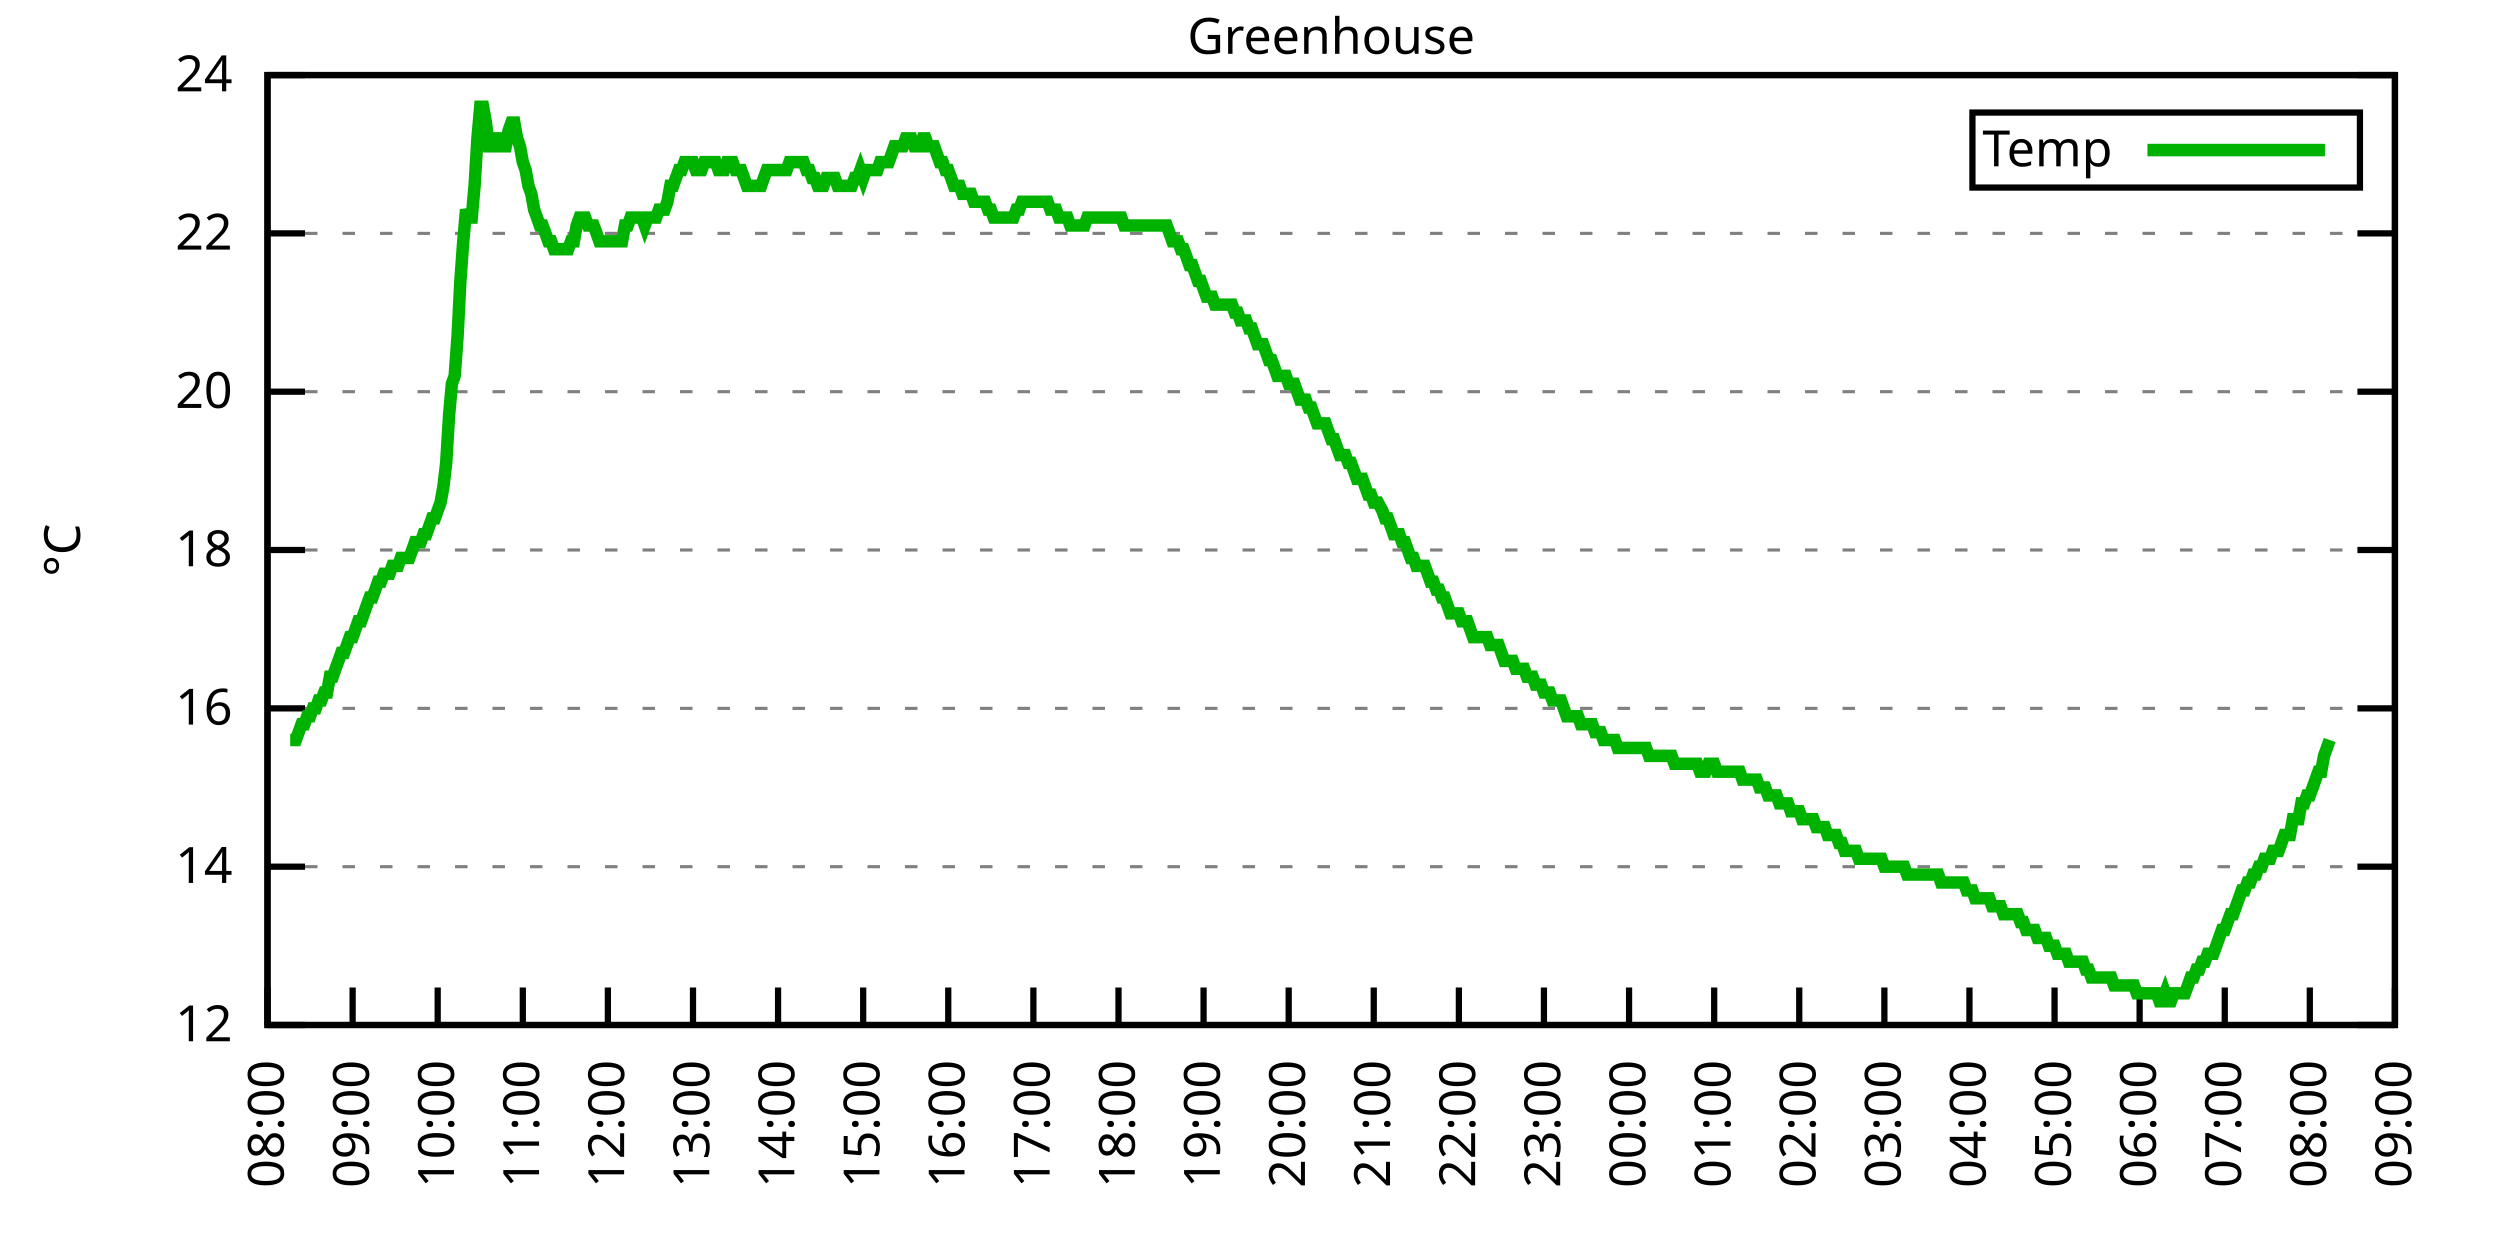
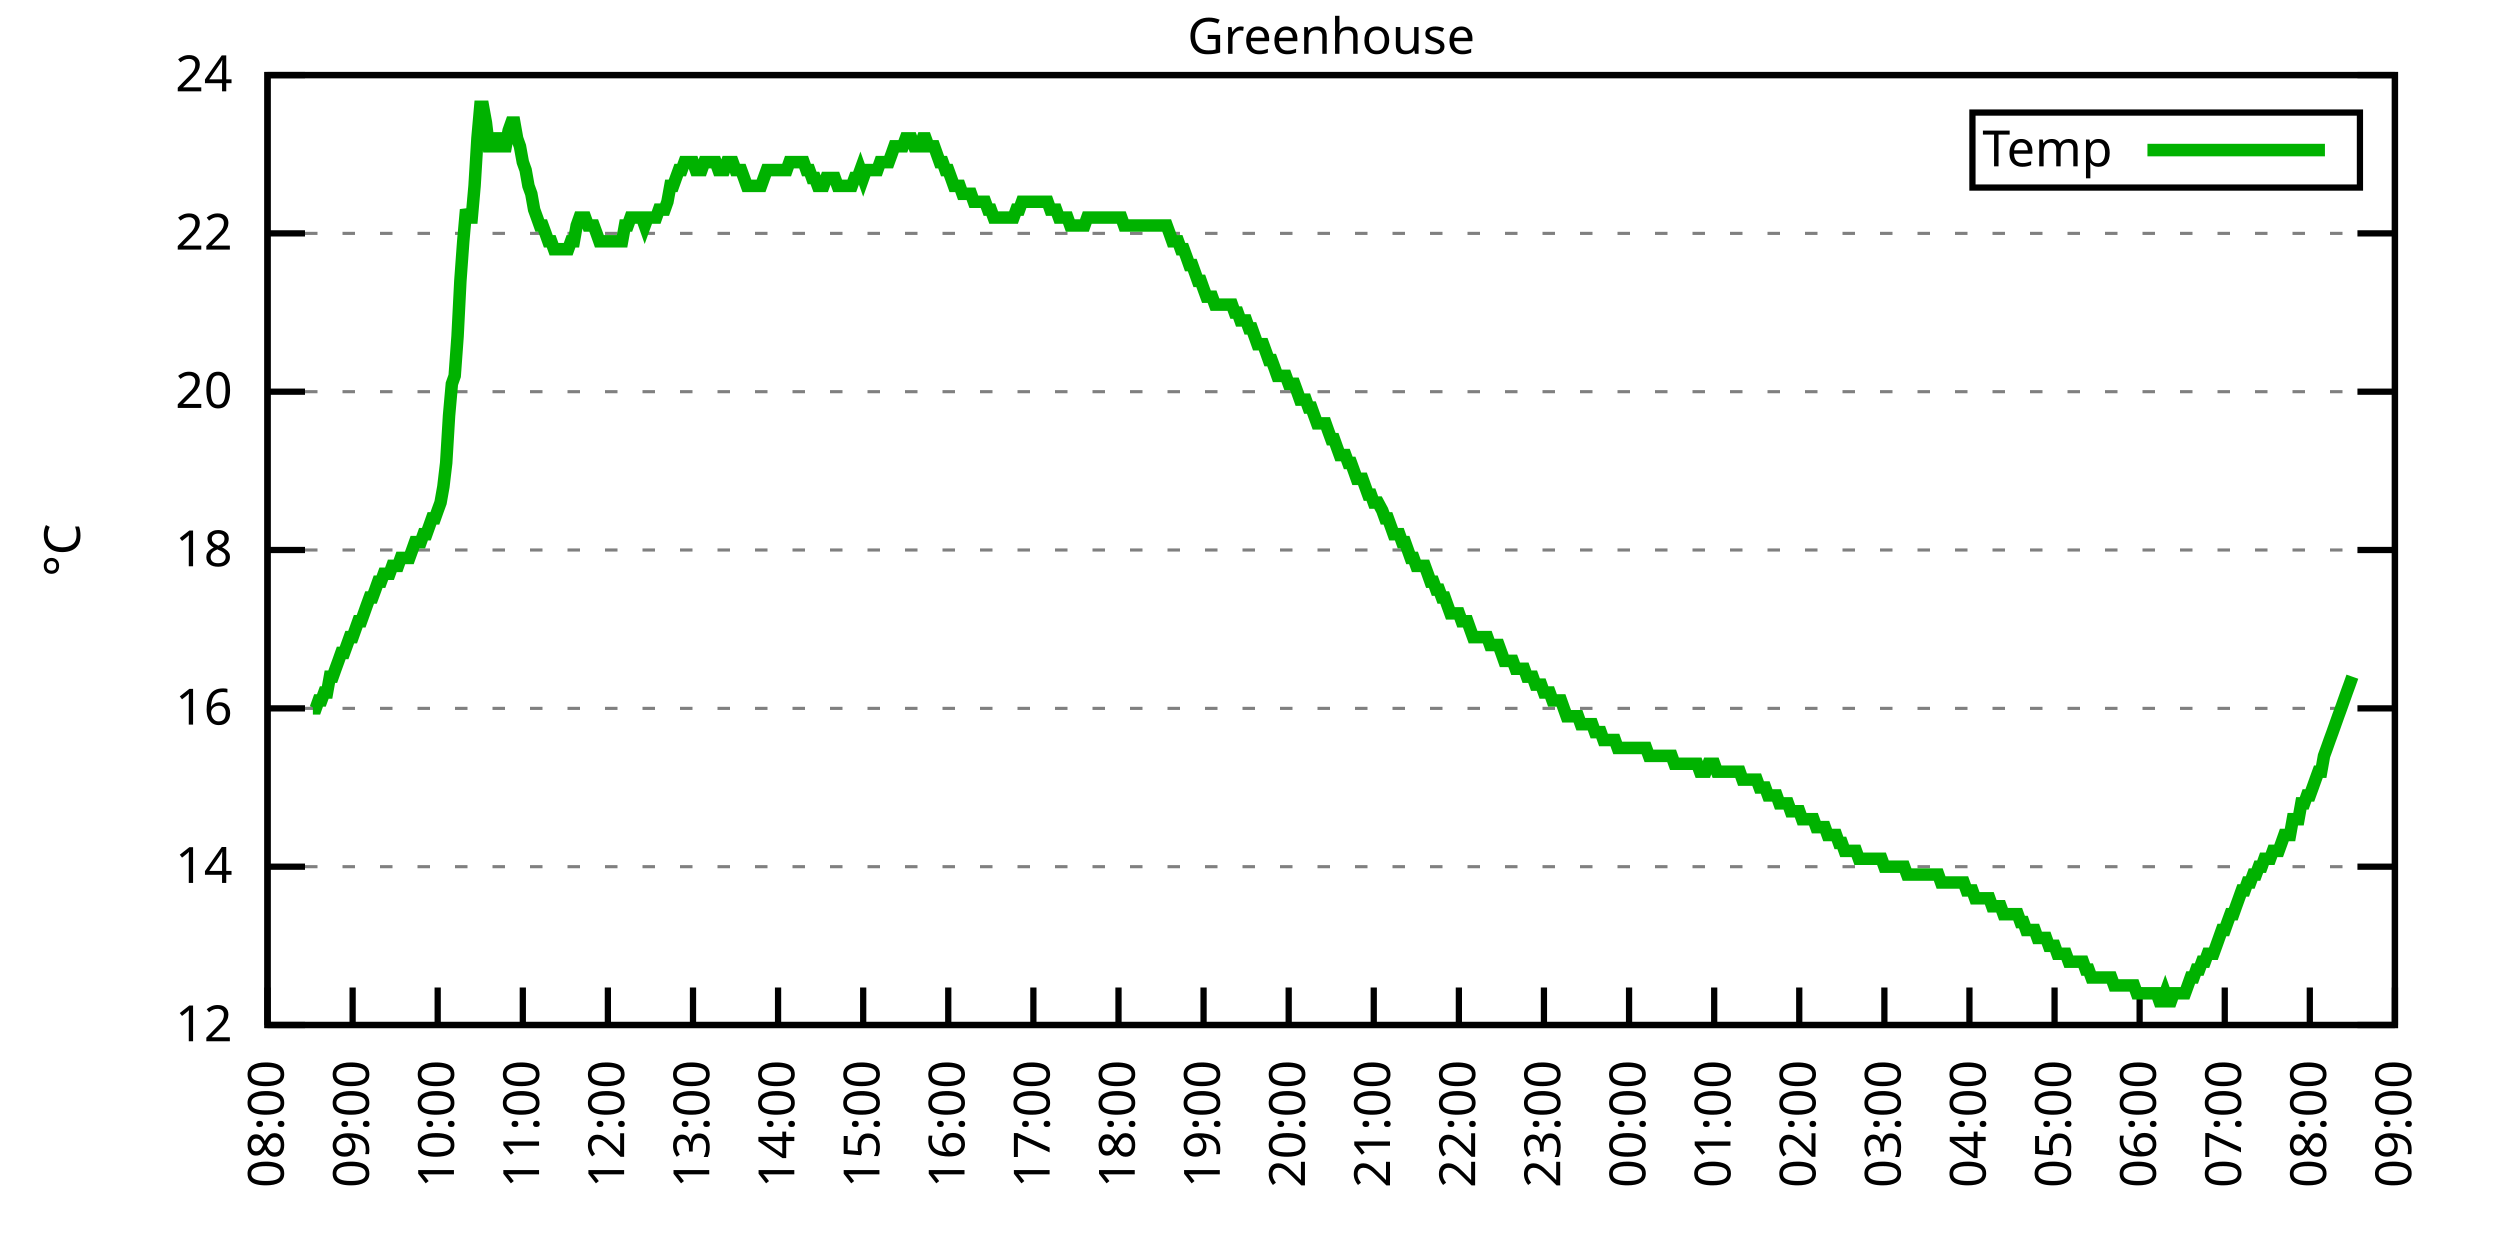
<svg xmlns="http://www.w3.org/2000/svg" xmlns:xlink="http://www.w3.org/1999/xlink" width="400" height="200" viewBox="0 0 400 200">
  <g id="gnuplot_canvas">
    <rect x="0" y="0" width="400" height="200" fill="none" />
    <defs>
      <circle id="gpDot" r="0.5" stroke-width="0.5" stroke="currentColor" />
      <path id="gpPt0" stroke-width="0.333" stroke="currentColor" d="M-1,0 h2 M0,-1 v2" />
      <path id="gpPt1" stroke-width="0.333" stroke="currentColor" d="M-1,-1 L1,1 M1,-1 L-1,1" />
      <path id="gpPt2" stroke-width="0.333" stroke="currentColor" d="M-1,0 L1,0 M0,-1 L0,1 M-1,-1 L1,1 M-1,1 L1,-1" />
      <rect id="gpPt3" stroke-width="0.333" stroke="currentColor" x="-1" y="-1" width="2" height="2" />
      <rect id="gpPt4" stroke-width="0.333" stroke="currentColor" fill="currentColor" x="-1" y="-1" width="2" height="2" />
      <circle id="gpPt5" stroke-width="0.333" stroke="currentColor" cx="0" cy="0" r="1" />
      <use xlink:href="#gpPt5" id="gpPt6" fill="currentColor" stroke="none" />
      <path id="gpPt7" stroke-width="0.333" stroke="currentColor" d="M0,-1.33 L-1.33,0.67 L1.33,0.67 z" />
      <use xlink:href="#gpPt7" id="gpPt8" fill="currentColor" stroke="none" />
      <use xlink:href="#gpPt7" id="gpPt9" stroke="currentColor" transform="rotate(180)" />
      <use xlink:href="#gpPt9" id="gpPt10" fill="currentColor" stroke="none" />
      <use xlink:href="#gpPt3" id="gpPt11" stroke="currentColor" transform="rotate(45)" />
      <use xlink:href="#gpPt11" id="gpPt12" fill="currentColor" stroke="none" />
      <path id="gpPt13" stroke-width="0.333" stroke="currentColor" d="M0,1.330 L1.265,0.411 L0.782,-1.067 L-0.782,-1.076 L-1.265,0.411 z" />
      <use xlink:href="#gpPt13" id="gpPt14" fill="currentColor" stroke="none" />
      <filter id="textbox" filterUnits="objectBoundingBox" x="0" y="0" height="1" width="1">
        <feFlood flood-color="white" flood-opacity="1" result="bgnd" />
        <feComposite in="SourceGraphic" in2="bgnd" operator="atop" />
      </filter>
      <filter id="greybox" filterUnits="objectBoundingBox" x="0" y="0" height="1" width="1">
        <feFlood flood-color="lightgrey" flood-opacity="1" result="grey" />
        <feComposite in="SourceGraphic" in2="grey" operator="atop" />
      </filter>
    </defs>
    <g fill="none" color="white" stroke="currentColor" stroke-width="1.00" stroke-linecap="butt" stroke-linejoin="miter">
</g>
    <g fill="none" color="black" stroke="currentColor" stroke-width="1.00" stroke-linecap="butt" stroke-linejoin="miter">
      <g stroke="none" shape-rendering="crispEdges">
        <polygon fill="rgb(255, 255, 255)" points="42.80,164.00 383.18,164.00 383.18,12.02 42.80,12.02 " />
      </g>
    </g>
    <g fill="none" color="black" stroke="currentColor" stroke-width="1.00" stroke-linecap="butt" stroke-linejoin="miter">
</g>
    <g fill="none" color="black" stroke="black" stroke-width="0.50" stroke-linecap="butt" stroke-linejoin="miter">
</g>
    <g fill="none" color="gray" stroke="currentColor" stroke-width="0.50" stroke-linecap="butt" stroke-linejoin="miter">
      <path stroke="gray" stroke-dasharray="2,4" class="gridline" d="M42.80,164.00 L383.19,164.00  " />
    </g>
    <g fill="none" color="gray" stroke="gray" stroke-width="1.00" stroke-linecap="butt" stroke-linejoin="miter">
</g>
    <g fill="none" color="black" stroke="currentColor" stroke-width="1.00" stroke-linecap="butt" stroke-linejoin="miter">
      <path stroke="black" d="M42.80,164.00 L48.80,164.00 M383.19,164.00 L377.19,164.00  " />
      <g transform="translate(37.20,166.60)" stroke="none" fill="black" font-family="Sans" font-size="8.00" text-anchor="end">
        <text>
          <tspan font-family="Sans"> 12</tspan>
        </text>
      </g>
    </g>
    <g fill="none" color="black" stroke="currentColor" stroke-width="1.00" stroke-linecap="butt" stroke-linejoin="miter">
</g>
    <g fill="none" color="black" stroke="black" stroke-width="0.50" stroke-linecap="butt" stroke-linejoin="miter">
</g>
    <g fill="none" color="gray" stroke="currentColor" stroke-width="0.50" stroke-linecap="butt" stroke-linejoin="miter">
      <path stroke="gray" stroke-dasharray="2,4" class="gridline" d="M42.80,138.67 L383.19,138.67  " />
    </g>
    <g fill="none" color="gray" stroke="gray" stroke-width="1.00" stroke-linecap="butt" stroke-linejoin="miter">
</g>
    <g fill="none" color="black" stroke="currentColor" stroke-width="1.00" stroke-linecap="butt" stroke-linejoin="miter">
      <path stroke="black" d="M42.80,138.67 L48.80,138.67 M383.19,138.67 L377.19,138.67  " />
      <g transform="translate(37.20,141.27)" stroke="none" fill="black" font-family="Sans" font-size="8.00" text-anchor="end">
        <text>
          <tspan font-family="Sans"> 14</tspan>
        </text>
      </g>
    </g>
    <g fill="none" color="black" stroke="currentColor" stroke-width="1.00" stroke-linecap="butt" stroke-linejoin="miter">
</g>
    <g fill="none" color="black" stroke="black" stroke-width="0.50" stroke-linecap="butt" stroke-linejoin="miter">
</g>
    <g fill="none" color="gray" stroke="currentColor" stroke-width="0.50" stroke-linecap="butt" stroke-linejoin="miter">
      <path stroke="gray" stroke-dasharray="2,4" class="gridline" d="M42.80,113.34 L383.19,113.34  " />
    </g>
    <g fill="none" color="gray" stroke="gray" stroke-width="1.00" stroke-linecap="butt" stroke-linejoin="miter">
</g>
    <g fill="none" color="black" stroke="currentColor" stroke-width="1.00" stroke-linecap="butt" stroke-linejoin="miter">
      <path stroke="black" d="M42.80,113.34 L48.80,113.34 M383.19,113.34 L377.19,113.34  " />
      <g transform="translate(37.20,115.94)" stroke="none" fill="black" font-family="Sans" font-size="8.00" text-anchor="end">
        <text>
          <tspan font-family="Sans"> 16</tspan>
        </text>
      </g>
    </g>
    <g fill="none" color="black" stroke="currentColor" stroke-width="1.00" stroke-linecap="butt" stroke-linejoin="miter">
</g>
    <g fill="none" color="black" stroke="black" stroke-width="0.50" stroke-linecap="butt" stroke-linejoin="miter">
</g>
    <g fill="none" color="gray" stroke="currentColor" stroke-width="0.50" stroke-linecap="butt" stroke-linejoin="miter">
      <path stroke="gray" stroke-dasharray="2,4" class="gridline" d="M42.80,88.00 L383.19,88.00  " />
    </g>
    <g fill="none" color="gray" stroke="gray" stroke-width="1.00" stroke-linecap="butt" stroke-linejoin="miter">
</g>
    <g fill="none" color="black" stroke="currentColor" stroke-width="1.00" stroke-linecap="butt" stroke-linejoin="miter">
      <path stroke="black" d="M42.80,88.00 L48.80,88.00 M383.19,88.00 L377.19,88.00  " />
      <g transform="translate(37.20,90.60)" stroke="none" fill="black" font-family="Sans" font-size="8.00" text-anchor="end">
        <text>
          <tspan font-family="Sans"> 18</tspan>
        </text>
      </g>
    </g>
    <g fill="none" color="black" stroke="currentColor" stroke-width="1.00" stroke-linecap="butt" stroke-linejoin="miter">
</g>
    <g fill="none" color="black" stroke="black" stroke-width="0.50" stroke-linecap="butt" stroke-linejoin="miter">
</g>
    <g fill="none" color="gray" stroke="currentColor" stroke-width="0.50" stroke-linecap="butt" stroke-linejoin="miter">
      <path stroke="gray" stroke-dasharray="2,4" class="gridline" d="M42.80,62.67 L383.19,62.67  " />
    </g>
    <g fill="none" color="gray" stroke="gray" stroke-width="1.00" stroke-linecap="butt" stroke-linejoin="miter">
</g>
    <g fill="none" color="black" stroke="currentColor" stroke-width="1.00" stroke-linecap="butt" stroke-linejoin="miter">
      <path stroke="black" d="M42.80,62.67 L48.80,62.67 M383.19,62.67 L377.19,62.67  " />
      <g transform="translate(37.20,65.27)" stroke="none" fill="black" font-family="Sans" font-size="8.00" text-anchor="end">
        <text>
          <tspan font-family="Sans"> 20</tspan>
        </text>
      </g>
    </g>
    <g fill="none" color="black" stroke="currentColor" stroke-width="1.00" stroke-linecap="butt" stroke-linejoin="miter">
</g>
    <g fill="none" color="black" stroke="black" stroke-width="0.50" stroke-linecap="butt" stroke-linejoin="miter">
</g>
    <g fill="none" color="gray" stroke="currentColor" stroke-width="0.50" stroke-linecap="butt" stroke-linejoin="miter">
      <path stroke="gray" stroke-dasharray="2,4" class="gridline" d="M42.80,37.34 L383.19,37.34  " />
    </g>
    <g fill="none" color="gray" stroke="gray" stroke-width="1.00" stroke-linecap="butt" stroke-linejoin="miter">
</g>
    <g fill="none" color="black" stroke="currentColor" stroke-width="1.00" stroke-linecap="butt" stroke-linejoin="miter">
      <path stroke="black" d="M42.80,37.34 L48.80,37.34 M383.19,37.34 L377.19,37.34  " />
      <g transform="translate(37.20,39.94)" stroke="none" fill="black" font-family="Sans" font-size="8.00" text-anchor="end">
        <text>
          <tspan font-family="Sans"> 22</tspan>
        </text>
      </g>
    </g>
    <g fill="none" color="black" stroke="currentColor" stroke-width="1.00" stroke-linecap="butt" stroke-linejoin="miter">
</g>
    <g fill="none" color="black" stroke="black" stroke-width="0.50" stroke-linecap="butt" stroke-linejoin="miter">
</g>
    <g fill="none" color="gray" stroke="currentColor" stroke-width="0.50" stroke-linecap="butt" stroke-linejoin="miter">
      <path stroke="gray" stroke-dasharray="2,4" class="gridline" d="M42.80,12.01 L383.19,12.01  " />
    </g>
    <g fill="none" color="gray" stroke="gray" stroke-width="1.00" stroke-linecap="butt" stroke-linejoin="miter">
</g>
    <g fill="none" color="black" stroke="currentColor" stroke-width="1.00" stroke-linecap="butt" stroke-linejoin="miter">
      <path stroke="black" d="M42.80,12.01 L48.80,12.01 M383.19,12.01 L377.19,12.01  " />
      <g transform="translate(37.20,14.61)" stroke="none" fill="black" font-family="Sans" font-size="8.00" text-anchor="end">
        <text>
          <tspan font-family="Sans"> 24</tspan>
        </text>
      </g>
    </g>
    <g fill="none" color="black" stroke="currentColor" stroke-width="1.00" stroke-linecap="butt" stroke-linejoin="miter">
      <path stroke="black" d="M42.80,164.00 L42.80,158.00  " />
      <g transform="translate(45.40,169.60) rotate(270.00)" stroke="none" fill="black" font-family="Sans" font-size="8.00" text-anchor="end">
        <text>
          <tspan font-family="Sans">08:00</tspan>
        </text>
      </g>
    </g>
    <g fill="none" color="black" stroke="currentColor" stroke-width="1.00" stroke-linecap="butt" stroke-linejoin="miter">
      <path stroke="black" d="M56.42,164.00 L56.42,158.00  " />
      <g transform="translate(59.02,169.60) rotate(270.00)" stroke="none" fill="black" font-family="Sans" font-size="8.00" text-anchor="end">
        <text>
          <tspan font-family="Sans">09:00</tspan>
        </text>
      </g>
    </g>
    <g fill="none" color="black" stroke="currentColor" stroke-width="1.00" stroke-linecap="butt" stroke-linejoin="miter">
      <path stroke="black" d="M70.03,164.00 L70.03,158.00  " />
      <g transform="translate(72.63,169.60) rotate(270.00)" stroke="none" fill="black" font-family="Sans" font-size="8.00" text-anchor="end">
        <text>
          <tspan font-family="Sans">10:00</tspan>
        </text>
      </g>
    </g>
    <g fill="none" color="black" stroke="currentColor" stroke-width="1.00" stroke-linecap="butt" stroke-linejoin="miter">
      <path stroke="black" d="M83.65,164.00 L83.65,158.00  " />
      <g transform="translate(86.25,169.60) rotate(270.00)" stroke="none" fill="black" font-family="Sans" font-size="8.00" text-anchor="end">
        <text>
          <tspan font-family="Sans">11:00</tspan>
        </text>
      </g>
    </g>
    <g fill="none" color="black" stroke="currentColor" stroke-width="1.00" stroke-linecap="butt" stroke-linejoin="miter">
      <path stroke="black" d="M97.26,164.00 L97.26,158.00  " />
      <g transform="translate(99.86,169.60) rotate(270.00)" stroke="none" fill="black" font-family="Sans" font-size="8.00" text-anchor="end">
        <text>
          <tspan font-family="Sans">12:00</tspan>
        </text>
      </g>
    </g>
    <g fill="none" color="black" stroke="currentColor" stroke-width="1.00" stroke-linecap="butt" stroke-linejoin="miter">
      <path stroke="black" d="M110.88,164.00 L110.88,158.00  " />
      <g transform="translate(113.48,169.60) rotate(270.00)" stroke="none" fill="black" font-family="Sans" font-size="8.00" text-anchor="end">
        <text>
          <tspan font-family="Sans">13:00</tspan>
        </text>
      </g>
    </g>
    <g fill="none" color="black" stroke="currentColor" stroke-width="1.00" stroke-linecap="butt" stroke-linejoin="miter">
      <path stroke="black" d="M124.49,164.00 L124.49,158.00  " />
      <g transform="translate(127.09,169.60) rotate(270.00)" stroke="none" fill="black" font-family="Sans" font-size="8.00" text-anchor="end">
        <text>
          <tspan font-family="Sans">14:00</tspan>
        </text>
      </g>
    </g>
    <g fill="none" color="black" stroke="currentColor" stroke-width="1.00" stroke-linecap="butt" stroke-linejoin="miter">
      <path stroke="black" d="M138.11,164.00 L138.11,158.00  " />
      <g transform="translate(140.71,169.60) rotate(270.00)" stroke="none" fill="black" font-family="Sans" font-size="8.00" text-anchor="end">
        <text>
          <tspan font-family="Sans">15:00</tspan>
        </text>
      </g>
    </g>
    <g fill="none" color="black" stroke="currentColor" stroke-width="1.00" stroke-linecap="butt" stroke-linejoin="miter">
      <path stroke="black" d="M151.72,164.00 L151.72,158.00  " />
      <g transform="translate(154.32,169.60) rotate(270.00)" stroke="none" fill="black" font-family="Sans" font-size="8.00" text-anchor="end">
        <text>
          <tspan font-family="Sans">16:00</tspan>
        </text>
      </g>
    </g>
    <g fill="none" color="black" stroke="currentColor" stroke-width="1.00" stroke-linecap="butt" stroke-linejoin="miter">
      <path stroke="black" d="M165.34,164.00 L165.34,158.00  " />
      <g transform="translate(167.94,169.60) rotate(270.00)" stroke="none" fill="black" font-family="Sans" font-size="8.00" text-anchor="end">
        <text>
          <tspan font-family="Sans">17:00</tspan>
        </text>
      </g>
    </g>
    <g fill="none" color="black" stroke="currentColor" stroke-width="1.00" stroke-linecap="butt" stroke-linejoin="miter">
      <path stroke="black" d="M178.96,164.00 L178.96,158.00  " />
      <g transform="translate(181.56,169.60) rotate(270.00)" stroke="none" fill="black" font-family="Sans" font-size="8.00" text-anchor="end">
        <text>
          <tspan font-family="Sans">18:00</tspan>
        </text>
      </g>
    </g>
    <g fill="none" color="black" stroke="currentColor" stroke-width="1.00" stroke-linecap="butt" stroke-linejoin="miter">
      <path stroke="black" d="M192.57,164.00 L192.57,158.00  " />
      <g transform="translate(195.17,169.60) rotate(270.00)" stroke="none" fill="black" font-family="Sans" font-size="8.00" text-anchor="end">
        <text>
          <tspan font-family="Sans">19:00</tspan>
        </text>
      </g>
    </g>
    <g fill="none" color="black" stroke="currentColor" stroke-width="1.00" stroke-linecap="butt" stroke-linejoin="miter">
      <path stroke="black" d="M206.19,164.00 L206.19,158.00  " />
      <g transform="translate(208.79,169.60) rotate(270.00)" stroke="none" fill="black" font-family="Sans" font-size="8.00" text-anchor="end">
        <text>
          <tspan font-family="Sans">20:00</tspan>
        </text>
      </g>
    </g>
    <g fill="none" color="black" stroke="currentColor" stroke-width="1.00" stroke-linecap="butt" stroke-linejoin="miter">
      <path stroke="black" d="M219.80,164.00 L219.80,158.00  " />
      <g transform="translate(222.40,169.60) rotate(270.00)" stroke="none" fill="black" font-family="Sans" font-size="8.00" text-anchor="end">
        <text>
          <tspan font-family="Sans">21:00</tspan>
        </text>
      </g>
    </g>
    <g fill="none" color="black" stroke="currentColor" stroke-width="1.00" stroke-linecap="butt" stroke-linejoin="miter">
      <path stroke="black" d="M233.42,164.00 L233.42,158.00  " />
      <g transform="translate(236.02,169.60) rotate(270.00)" stroke="none" fill="black" font-family="Sans" font-size="8.00" text-anchor="end">
        <text>
          <tspan font-family="Sans">22:00</tspan>
        </text>
      </g>
    </g>
    <g fill="none" color="black" stroke="currentColor" stroke-width="1.00" stroke-linecap="butt" stroke-linejoin="miter">
      <path stroke="black" d="M247.03,164.00 L247.03,158.00  " />
      <g transform="translate(249.63,169.60) rotate(270.00)" stroke="none" fill="black" font-family="Sans" font-size="8.00" text-anchor="end">
        <text>
          <tspan font-family="Sans">23:00</tspan>
        </text>
      </g>
    </g>
    <g fill="none" color="black" stroke="currentColor" stroke-width="1.00" stroke-linecap="butt" stroke-linejoin="miter">
      <path stroke="black" d="M260.65,164.00 L260.65,158.00  " />
      <g transform="translate(263.25,169.60) rotate(270.00)" stroke="none" fill="black" font-family="Sans" font-size="8.00" text-anchor="end">
        <text>
          <tspan font-family="Sans">00:00</tspan>
        </text>
      </g>
    </g>
    <g fill="none" color="black" stroke="currentColor" stroke-width="1.00" stroke-linecap="butt" stroke-linejoin="miter">
      <path stroke="black" d="M274.27,164.00 L274.27,158.00  " />
      <g transform="translate(276.87,169.60) rotate(270.00)" stroke="none" fill="black" font-family="Sans" font-size="8.00" text-anchor="end">
        <text>
          <tspan font-family="Sans">01:00</tspan>
        </text>
      </g>
    </g>
    <g fill="none" color="black" stroke="currentColor" stroke-width="1.00" stroke-linecap="butt" stroke-linejoin="miter">
      <path stroke="black" d="M287.88,164.00 L287.88,158.00  " />
      <g transform="translate(290.48,169.60) rotate(270.00)" stroke="none" fill="black" font-family="Sans" font-size="8.00" text-anchor="end">
        <text>
          <tspan font-family="Sans">02:00</tspan>
        </text>
      </g>
    </g>
    <g fill="none" color="black" stroke="currentColor" stroke-width="1.00" stroke-linecap="butt" stroke-linejoin="miter">
      <path stroke="black" d="M301.50,164.00 L301.50,158.00  " />
      <g transform="translate(304.10,169.60) rotate(270.00)" stroke="none" fill="black" font-family="Sans" font-size="8.00" text-anchor="end">
        <text>
          <tspan font-family="Sans">03:00</tspan>
        </text>
      </g>
    </g>
    <g fill="none" color="black" stroke="currentColor" stroke-width="1.00" stroke-linecap="butt" stroke-linejoin="miter">
      <path stroke="black" d="M315.11,164.00 L315.11,158.00  " />
      <g transform="translate(317.71,169.60) rotate(270.00)" stroke="none" fill="black" font-family="Sans" font-size="8.00" text-anchor="end">
        <text>
          <tspan font-family="Sans">04:00</tspan>
        </text>
      </g>
    </g>
    <g fill="none" color="black" stroke="currentColor" stroke-width="1.00" stroke-linecap="butt" stroke-linejoin="miter">
      <path stroke="black" d="M328.73,164.00 L328.73,158.00  " />
      <g transform="translate(331.33,169.60) rotate(270.00)" stroke="none" fill="black" font-family="Sans" font-size="8.00" text-anchor="end">
        <text>
          <tspan font-family="Sans">05:00</tspan>
        </text>
      </g>
    </g>
    <g fill="none" color="black" stroke="currentColor" stroke-width="1.00" stroke-linecap="butt" stroke-linejoin="miter">
      <path stroke="black" d="M342.34,164.00 L342.34,158.00  " />
      <g transform="translate(344.94,169.60) rotate(270.00)" stroke="none" fill="black" font-family="Sans" font-size="8.00" text-anchor="end">
        <text>
          <tspan font-family="Sans">06:00</tspan>
        </text>
      </g>
    </g>
    <g fill="none" color="black" stroke="currentColor" stroke-width="1.00" stroke-linecap="butt" stroke-linejoin="miter">
      <path stroke="black" d="M355.96,164.00 L355.96,158.00  " />
      <g transform="translate(358.56,169.60) rotate(270.00)" stroke="none" fill="black" font-family="Sans" font-size="8.00" text-anchor="end">
        <text>
          <tspan font-family="Sans">07:00</tspan>
        </text>
      </g>
    </g>
    <g fill="none" color="black" stroke="currentColor" stroke-width="1.00" stroke-linecap="butt" stroke-linejoin="miter">
      <path stroke="black" d="M369.57,164.00 L369.57,158.00  " />
      <g transform="translate(372.17,169.60) rotate(270.00)" stroke="none" fill="black" font-family="Sans" font-size="8.00" text-anchor="end">
        <text>
          <tspan font-family="Sans">08:00</tspan>
        </text>
      </g>
    </g>
    <g fill="none" color="black" stroke="currentColor" stroke-width="1.00" stroke-linecap="butt" stroke-linejoin="miter">
      <path stroke="black" d="M383.19,164.00 L383.19,158.00  " />
      <g transform="translate(385.79,169.60) rotate(270.00)" stroke="none" fill="black" font-family="Sans" font-size="8.00" text-anchor="end">
        <text>
          <tspan font-family="Sans">09:00</tspan>
        </text>
      </g>
    </g>
    <g fill="none" color="black" stroke="currentColor" stroke-width="1.00" stroke-linecap="butt" stroke-linejoin="miter">
</g>
    <g fill="none" color="black" stroke="currentColor" stroke-width="1.00" stroke-linecap="butt" stroke-linejoin="miter">
      <path stroke="black" d="M42.80,12.01 L42.80,164.00 L383.19,164.00 L383.19,12.01 L42.80,12.01 Z  " />
    </g>
    <g fill="none" color="black" stroke="currentColor" stroke-width="1.00" stroke-linecap="butt" stroke-linejoin="miter">
</g>
    <g fill="none" color="black" stroke="currentColor" stroke-width="1.00" stroke-linecap="butt" stroke-linejoin="miter">
      <path stroke="black" d="M315.59,30.01 L315.59,18.01 L377.59,18.01 L377.59,30.01 L315.59,30.01 Z  " />
    </g>
    <g id="Greenhouse_plot_1">
      <g fill="none" color="white" stroke="black" stroke-width="2.00" stroke-linecap="butt" stroke-linejoin="miter">
</g>
      <g fill="none" color="black" stroke="currentColor" stroke-width="2.00" stroke-linecap="butt" stroke-linejoin="miter">
        <g transform="translate(337.99,26.61)" stroke="none" fill="black" font-family="Sans" font-size="8.00" text-anchor="end">
          <text>
            <tspan font-family="Sans">Temp</tspan>
          </text>
        </g>
      </g>
      <g fill="none" color="black" stroke="currentColor" stroke-width="2.00" stroke-linecap="butt" stroke-linejoin="miter">
-         <path stroke="rgb(  0, 178,   0)" d="M343.59,24.01 L371.99,24.01 M46.43,118.40 L46.88,118.40 L47.34,118.40 L47.79,117.14 L48.25,115.87 L48.70,115.87   L49.15,114.60 L49.61,114.60 L50.06,113.34 L50.52,113.34 L50.97,112.07 L51.42,112.07 L51.88,110.80 L52.33,110.80   L52.78,108.27 L53.24,108.27 L53.69,107.00 L54.15,105.74 L54.60,104.47 L55.05,104.47 L55.51,103.20 L55.96,101.94   L56.42,101.94 L56.87,100.67 L57.32,99.40 L57.78,99.40 L58.23,98.14 L58.68,96.87 L59.14,95.60 L59.59,95.60   L60.05,94.34 L60.50,93.07 L60.95,93.07 L61.41,91.80 L61.86,91.80 L62.32,91.80 L62.77,90.54 L63.22,90.54   L63.68,90.54 L64.13,89.27 L64.58,89.27 L65.04,89.27 L65.49,89.27 L65.95,88.00 L66.40,86.74 L66.85,86.74   L67.31,86.74 L67.76,85.47 L68.22,85.47 L68.67,84.21 L69.12,82.94 L69.58,82.94 L70.03,81.67 L70.49,80.41   L70.94,77.87 L71.39,74.07 L71.85,66.47 L72.30,61.41 L72.75,60.14 L73.21,53.81 L73.66,44.94 L74.12,38.61   L74.57,33.54 L75.02,34.81 L75.48,34.81 L75.93,29.74 L76.39,22.14 L76.84,17.08 L77.29,17.08 L77.75,19.61   L78.20,23.41 L78.65,23.41 L79.11,23.41 L79.56,22.14 L80.02,22.14 L80.47,23.41 L80.92,23.41 L81.38,20.88   L81.83,19.61 L82.29,19.61 L82.74,22.14 L83.19,23.41 L83.65,25.94 L84.10,27.21 L84.55,29.74 L85.01,31.01   L85.46,33.54 L85.92,34.81 L86.37,36.08 L86.82,36.08 L87.28,37.34 L87.73,38.61 L88.19,38.61 L88.64,39.87   L89.09,39.87 L89.55,39.87 L90.00,39.87 L90.45,39.87 L90.91,39.87 L91.36,38.61 L91.82,38.61 L92.27,36.08   L92.72,34.81 L93.18,34.81 L93.63,34.81 L94.09,36.08 L94.54,36.08 L94.99,36.08 L95.45,37.34 L95.90,38.61   L96.35,38.61 L96.81,38.61 L97.26,38.61 L97.72,38.61 L98.17,38.61 L98.62,38.61 L99.08,38.61 L99.53,38.61   L99.99,36.08 L100.44,36.08 L100.89,34.81 L101.35,34.81 L101.80,34.81 L102.25,34.81 L102.71,34.81 L103.16,36.08   L103.62,34.81 L104.07,34.81 L104.52,34.81 L104.98,34.81 L105.43,33.54 L105.89,33.54 L106.34,33.54 L106.79,32.28   L107.25,29.74 L107.70,29.74 L108.15,28.48 L108.61,27.21 L109.06,27.21 L109.52,25.94 L109.97,25.94 L110.42,25.94   L110.88,25.94 L111.33,27.21 L111.79,27.21 L112.24,27.21 L112.69,25.94 L113.15,25.94 L113.60,25.94 L114.05,25.94   L114.51,25.94 L114.96,27.21 L115.42,27.21 L115.87,27.21 L116.32,25.94 L116.78,25.94 L117.23,25.94 L117.69,27.21   L118.14,27.21 L118.59,27.21 L119.05,28.48 L119.50,29.74 L119.96,29.74 L120.41,29.74 L120.86,29.74 L121.32,29.74   L121.77,29.74 L122.22,28.48 L122.68,27.21 L123.13,27.21 L123.59,27.21 L124.04,27.21 L124.49,27.21 L124.95,27.21   L125.40,27.21 L125.86,27.21 L126.31,25.94 L126.76,25.94 L127.22,25.94 L127.67,25.94 L128.12,25.94 L128.58,25.94   L129.03,27.21 L129.49,27.21 L129.94,28.48 L130.39,28.48 L130.85,29.74 L131.30,29.74 L131.76,29.74 L132.21,28.48   L132.66,28.48 L133.12,28.48 L133.57,28.48 L134.02,29.74 L134.48,29.74 L134.93,29.74 L135.39,29.74 L135.84,29.74   L136.29,29.74 L136.75,28.48 L137.20,28.48 L137.66,27.21 L138.11,28.48 L138.56,27.21 L139.02,27.21 L139.47,27.21   L139.92,27.21 L140.38,27.21 L140.83,25.94 L141.29,25.94 L141.74,25.94 L142.19,25.94 L142.65,24.68 L143.10,23.41   L143.56,23.41 L144.01,23.41 L144.46,23.41 L144.92,22.14 L145.37,22.14 L145.82,22.14 L146.28,23.41 L146.73,23.41   L147.19,23.41 L147.64,22.14 L148.09,22.14 L148.55,23.41 L149.00,23.41 L149.46,23.41 L149.91,24.68 L150.36,25.94   L150.82,25.94 L151.27,27.21 L151.72,27.21 L152.18,28.48 L152.63,29.74 L153.09,29.74 L153.54,29.74 L153.99,31.01   L154.45,31.01 L154.90,31.01 L155.36,31.01 L155.81,32.28 L156.26,32.28 L156.72,32.28 L157.17,32.28 L157.62,32.28   L158.08,33.54 L158.53,33.54 L158.99,34.81 L159.44,34.81 L159.89,34.81 L160.35,34.81 L160.80,34.81 L161.26,34.81   L161.71,34.81 L162.16,34.81 L162.62,33.54 L163.07,33.54 L163.52,32.28 L163.98,32.28 L164.43,32.28 L164.89,32.28   L165.34,32.28 L165.79,32.28 L166.25,32.28 L166.70,32.28 L167.16,32.28 L167.61,32.28 L168.06,33.54 L168.52,33.54   L168.97,33.54 L169.43,34.81 L169.88,34.81 L170.33,34.81 L170.79,34.81 L171.24,36.08 L171.69,36.08 L172.15,36.08   L172.60,36.08 L173.06,36.08 L173.51,36.08 L173.96,34.81 L174.42,34.81 L174.87,34.81 L175.33,34.81 L175.78,34.81   L176.23,34.81 L176.69,34.81 L177.14,34.81 L177.59,34.81 L178.05,34.81 L178.50,34.81 L178.96,34.81 L179.41,34.81   L179.86,36.08 L180.32,36.08 L180.77,36.08 L181.23,36.08 L181.68,36.08 L182.13,36.08 L182.59,36.08 L183.04,36.08   L183.49,36.08 L183.95,36.08 L184.40,36.08 L184.86,36.08 L185.31,36.08 L185.76,36.08 L186.22,36.08 L186.67,36.08   L187.13,37.34 L187.58,38.61 L188.03,38.61 L188.49,38.61 L188.94,39.87 L189.39,39.87 L189.85,41.14 L190.30,42.41   L190.76,42.41 L191.21,43.67 L191.66,44.94 L192.12,44.94 L192.57,46.21 L193.03,47.47 L193.48,47.47 L193.93,47.47   L194.39,48.74 L194.84,48.74 L195.29,48.74 L195.75,48.74 L196.20,48.74 L196.66,48.74 L197.11,48.74 L197.56,50.01   L198.02,50.01 L198.47,51.27 L198.93,51.27 L199.38,51.27 L199.83,52.54 L200.29,52.54 L200.74,53.81 L201.19,55.07   L201.65,55.07 L202.10,55.07 L202.56,56.34 L203.01,57.61 L203.46,57.61 L203.92,58.87 L204.37,60.14 L204.83,60.14   L205.28,60.14 L205.73,60.14 L206.19,61.41 L206.64,61.41 L207.09,61.41 L207.55,62.67 L208.00,63.94 L208.46,63.94   L208.91,63.94 L209.36,65.21 L209.82,65.21 L210.27,66.47 L210.73,67.74 L211.18,67.74 L211.63,67.74 L212.09,67.74   L212.54,69.01 L213.00,70.27 L213.45,70.27 L213.90,71.54 L214.36,72.81 L214.81,72.81 L215.26,72.81 L215.72,74.07   L216.17,74.07 L216.63,75.34 L217.08,76.61 L217.53,76.61 L217.99,76.61 L218.44,77.87 L218.90,79.14 L219.35,79.14   L219.80,80.41 L220.26,80.41 L220.48,80.41 L221.16,81.67 L221.62,82.94 L222.07,82.94 L222.53,84.21 L222.98,85.47   L223.43,85.47 L223.89,85.47 L224.34,86.74 L224.80,86.74 L225.25,88.00 L225.70,89.27 L226.16,89.27 L226.61,90.54   L227.06,90.54 L227.52,90.54 L227.97,90.54 L228.43,91.80 L228.88,93.07 L229.33,93.07 L229.79,94.34 L230.24,94.34   L230.70,95.60 L231.15,95.60 L231.60,96.87 L232.06,98.14 L232.51,98.14 L232.96,98.14 L233.42,98.14 L233.87,99.40   L234.33,99.40 L234.78,99.40 L235.23,100.67 L235.69,101.94 L236.14,101.94 L236.60,101.94 L237.05,101.94 L237.50,101.94   L237.96,101.94 L238.41,103.20 L238.86,103.20 L239.32,103.20 L239.77,103.20 L240.23,104.47 L240.68,105.74 L241.13,105.74   L241.59,105.74 L242.04,105.74 L242.50,107.00 L242.95,107.00 L243.40,107.00 L243.86,107.00 L244.31,108.27 L244.76,108.27   L245.22,108.27 L245.67,109.54 L246.13,109.54 L246.58,109.54 L247.03,110.80 L247.49,110.80 L247.94,110.80 L248.40,112.07   L248.85,112.07 L249.30,112.07 L249.76,112.07 L250.21,113.34 L250.66,114.60 L251.12,114.60 L251.57,114.60 L252.03,114.60   L252.48,114.60 L252.93,115.87 L253.39,115.87 L253.84,115.87 L254.30,115.87 L254.75,115.87 L255.20,117.14 L255.66,117.14   L256.11,117.14 L256.56,118.40 L257.02,118.40 L257.47,118.40 L257.93,118.40 L258.38,118.40 L258.83,119.67 L259.29,119.67   L259.74,119.67 L260.20,119.67 L260.65,119.67 L261.10,119.67 L261.56,119.67 L262.01,119.67 L262.47,119.67 L262.92,119.67   L263.37,119.67 L263.83,120.94 L264.28,120.94 L264.73,120.94 L265.19,120.94 L265.64,120.94 L266.10,120.94 L266.55,120.94   L267.00,120.94 L267.46,120.94 L267.91,122.20 L268.37,122.20 L268.82,122.20 L269.27,122.20 L269.73,122.20 L270.18,122.20   L270.63,122.20 L271.09,122.20 L271.54,122.20 L272.00,123.47 L272.45,123.47 L272.90,123.47 L273.36,122.20 L273.81,122.20   L274.27,122.20 L274.72,123.47 L275.17,123.47 L275.63,123.47 L276.08,123.47 L276.53,123.47 L276.99,123.47 L277.44,123.47   L277.90,123.47 L278.35,123.47 L278.80,124.74 L279.26,124.74 L279.71,124.74 L280.17,124.74 L280.62,124.74 L281.07,124.74   L281.53,126.00 L281.98,126.00 L282.43,126.00 L282.89,127.27 L283.34,127.27 L283.80,127.27 L284.25,127.27 L284.70,128.54   L285.16,128.54 L285.61,128.54 L286.07,128.54 L286.52,129.80 L286.97,129.80 L287.43,129.80 L287.88,129.80 L288.33,131.07   L288.79,131.07 L289.24,131.07 L289.70,131.07 L290.15,131.07 L290.60,132.34 L291.06,132.34 L291.51,132.34 L291.97,132.34   L292.42,133.60 L292.87,133.60 L293.33,133.60 L293.78,133.60 L294.23,134.87 L294.69,134.87 L295.14,136.14 L295.60,136.14   L296.05,136.14 L296.50,136.14 L296.96,136.14 L297.41,137.40 L297.87,137.40 L298.32,137.40 L298.77,137.40 L299.23,137.40   L299.68,137.40 L300.13,137.40 L300.59,137.40 L301.04,137.40 L301.50,138.67 L301.95,138.67 L302.40,138.67 L302.86,138.67   L303.31,138.67 L303.77,138.67 L304.22,138.67 L304.67,138.67 L305.13,139.93 L305.58,139.93 L306.03,139.93 L306.49,139.93   L306.94,139.93 L307.40,139.93 L307.85,139.93 L308.30,139.93 L308.76,139.93 L309.21,139.93 L309.67,139.93 L310.12,139.93   L310.57,141.20 L311.03,141.20 L311.48,141.20 L311.94,141.20 L312.39,141.20 L312.84,141.20 L313.30,141.20 L313.75,141.20   L314.20,141.20 L314.66,142.47 L315.11,142.47 L315.57,142.47 L316.02,143.73 L316.47,143.73 L316.93,143.73 L317.38,143.73   L317.84,143.73 L318.29,143.73 L318.74,145.00 L319.20,145.00 L319.65,145.00 L320.10,145.00 L320.56,146.27 L321.01,146.27   L321.47,146.27 L321.92,146.27 L322.37,146.27 L322.83,146.27 L323.28,147.53 L323.74,147.53 L324.19,148.80 L324.64,148.80   L325.10,148.80 L325.55,148.80 L326.00,150.07 L326.46,150.07 L326.91,150.07 L327.37,150.07 L327.82,151.33 L328.27,151.33   L328.73,151.33 L329.18,152.60 L329.64,152.60 L330.09,152.60 L330.54,152.60 L331.00,153.87 L331.45,153.87 L331.90,153.87   L332.36,153.87 L332.81,153.87 L333.27,153.87 L333.72,155.13 L334.17,155.13 L334.63,156.40 L335.08,156.40 L335.54,156.40   L335.99,156.40 L336.44,156.40 L336.90,156.40 L337.35,156.40 L337.80,156.40 L338.26,157.67 L338.71,157.67 L339.17,157.67   L339.62,157.67 L340.07,157.67 L340.53,157.67 L340.98,157.67 L341.44,157.67 L341.89,158.93 L342.34,158.93 L342.80,158.93   L343.25,158.93 L343.70,158.93 L344.16,158.93 L344.61,158.93 L345.07,158.93 L345.52,160.20 L345.97,160.20 L346.43,158.93   L346.88,160.20 L347.34,160.20 L347.79,158.93 L348.24,158.93 L348.70,158.93 L349.15,158.93 L349.60,158.93 L350.06,157.67   L350.51,156.40 L350.97,156.40 L351.42,155.13 L351.87,155.13 L352.33,153.87 L352.78,153.87 L353.24,152.60 L353.69,152.60   L354.14,152.60 L354.60,151.33 L355.05,150.07 L355.50,148.80 L355.96,148.80 L356.41,147.53 L356.87,146.27 L357.32,146.27   L357.77,145.00 L358.23,143.73 L358.68,142.47 L359.14,142.47 L359.59,141.20 L360.04,141.20 L360.50,139.93 L360.95,139.93   L361.41,138.67 L361.86,138.67 L362.31,137.40 L362.77,137.40 L363.22,137.40 L363.67,136.14 L364.13,136.14 L364.58,136.14   L365.04,134.87 L365.49,133.60 L365.94,133.60 L366.40,133.60 L366.85,131.07 L367.31,131.07 L367.76,131.07 L368.21,128.54   L368.67,128.54 L369.12,127.27 L369.57,127.27 L370.03,126.00 L370.48,124.74 L370.94,123.47 L371.39,123.47 L371.84,120.94   L372.30,119.67 L372.75,118.40  " />
+         <path stroke="rgb(  0, 178,   0)" d="M343.59,24.01 L371.99,24.01 M50.06,113.34 L50.52,113.34 L50.97,112.07 L51.42,112.07 L51.88,110.80 L52.33,110.80   L52.78,108.27 L53.24,108.27 L53.69,107.00 L54.15,105.74 L54.60,104.47 L55.05,104.47 L55.51,103.20 L55.96,101.94   L56.42,101.94 L56.87,100.67 L57.32,99.40 L57.78,99.40 L58.23,98.14 L58.68,96.87 L59.14,95.60 L59.59,95.60   L60.05,94.34 L60.50,93.07 L60.95,93.07 L61.41,91.80 L61.86,91.80 L62.32,91.80 L62.77,90.54 L63.22,90.54   L63.68,90.54 L64.13,89.27 L64.58,89.27 L65.04,89.27 L65.49,89.27 L65.95,88.00 L66.40,86.74 L66.85,86.74   L67.31,86.74 L67.76,85.47 L68.22,85.47 L68.67,84.21 L69.12,82.94 L69.58,82.94 L70.03,81.67 L70.49,80.41   L70.94,77.87 L71.39,74.07 L71.85,66.47 L72.30,61.41 L72.75,60.14 L73.21,53.81 L73.66,44.94 L74.12,38.61   L74.57,33.54 L75.02,34.81 L75.48,34.81 L75.93,29.74 L76.39,22.14 L76.84,17.08 L77.29,17.08 L77.75,19.61   L78.20,23.41 L78.65,23.41 L79.11,23.41 L79.56,22.14 L80.02,22.14 L80.47,23.41 L80.92,23.41 L81.38,20.88   L81.83,19.61 L82.29,19.61 L82.74,22.14 L83.19,23.41 L83.65,25.94 L84.10,27.21 L84.55,29.74 L85.01,31.01   L85.46,33.54 L85.92,34.81 L86.37,36.08 L86.82,36.08 L87.28,37.34 L87.73,38.61 L88.19,38.61 L88.64,39.87   L89.09,39.87 L89.55,39.87 L90.00,39.87 L90.45,39.87 L90.91,39.87 L91.36,38.61 L91.82,38.61 L92.27,36.08   L92.72,34.81 L93.18,34.81 L93.63,34.81 L94.09,36.08 L94.54,36.08 L94.99,36.08 L95.45,37.34 L95.90,38.61   L96.35,38.61 L96.81,38.61 L97.26,38.61 L97.72,38.61 L98.17,38.61 L98.62,38.61 L99.08,38.61 L99.53,38.61   L99.99,36.08 L100.44,36.08 L100.89,34.81 L101.35,34.81 L101.80,34.81 L102.25,34.81 L102.71,34.81 L103.16,36.08   L103.62,34.81 L104.07,34.81 L104.52,34.81 L104.98,34.81 L105.43,33.54 L105.89,33.54 L106.34,33.54 L106.79,32.28   L107.25,29.74 L107.70,29.74 L108.15,28.48 L108.61,27.21 L109.06,27.21 L109.52,25.94 L109.97,25.94 L110.42,25.94   L110.88,25.94 L111.33,27.21 L111.79,27.21 L112.24,27.21 L112.69,25.94 L113.15,25.94 L113.60,25.94 L114.05,25.94   L114.51,25.94 L114.96,27.21 L115.42,27.21 L115.87,27.21 L116.32,25.94 L116.78,25.94 L117.23,25.94 L117.69,27.21   L118.14,27.21 L118.59,27.21 L119.05,28.48 L119.50,29.74 L119.96,29.74 L120.41,29.74 L120.86,29.74 L121.32,29.74   L121.77,29.74 L122.22,28.48 L122.68,27.21 L123.13,27.21 L123.59,27.21 L124.04,27.21 L124.49,27.21 L124.95,27.21   L125.40,27.21 L125.86,27.21 L126.31,25.94 L126.76,25.94 L127.22,25.94 L127.67,25.94 L128.12,25.94 L128.58,25.94   L129.03,27.21 L129.49,27.21 L129.94,28.48 L130.39,28.48 L130.85,29.74 L131.30,29.74 L131.76,29.74 L132.21,28.48   L132.66,28.48 L133.12,28.48 L133.57,28.48 L134.02,29.74 L134.48,29.74 L134.93,29.74 L135.39,29.74 L135.84,29.74   L136.29,29.74 L136.75,28.48 L137.20,28.48 L137.66,27.21 L138.11,28.48 L138.56,27.21 L139.02,27.21 L139.47,27.21   L139.92,27.21 L140.38,27.21 L140.83,25.94 L141.29,25.94 L141.74,25.94 L142.19,25.94 L142.65,24.68 L143.10,23.41   L143.56,23.41 L144.01,23.41 L144.46,23.41 L144.92,22.14 L145.37,22.14 L145.82,22.14 L146.28,23.41 L146.73,23.41   L147.19,23.41 L147.64,22.14 L148.09,22.14 L148.55,23.41 L149.00,23.41 L149.46,23.41 L149.91,24.68 L150.36,25.94   L150.82,25.94 L151.27,27.21 L151.72,27.21 L152.18,28.48 L152.63,29.74 L153.09,29.74 L153.54,29.74 L153.99,31.01   L154.45,31.01 L154.90,31.01 L155.36,31.01 L155.81,32.28 L156.26,32.28 L156.72,32.28 L157.17,32.28 L157.62,32.28   L158.08,33.54 L158.53,33.54 L158.99,34.81 L159.44,34.81 L159.89,34.81 L160.35,34.81 L160.80,34.81 L161.26,34.81   L161.71,34.81 L162.16,34.81 L162.62,33.54 L163.07,33.54 L163.52,32.28 L163.98,32.28 L164.43,32.28 L164.89,32.28   L165.34,32.28 L165.79,32.28 L166.25,32.28 L166.70,32.28 L167.16,32.28 L167.61,32.28 L168.06,33.54 L168.52,33.54   L168.97,33.54 L169.43,34.81 L169.88,34.81 L170.33,34.81 L170.79,34.81 L171.24,36.08 L171.69,36.08 L172.15,36.08   L172.60,36.08 L173.06,36.08 L173.51,36.08 L173.96,34.81 L174.42,34.81 L174.87,34.81 L175.33,34.81 L175.78,34.81   L176.23,34.81 L176.69,34.81 L177.14,34.81 L177.59,34.81 L178.05,34.81 L178.50,34.81 L178.96,34.81 L179.41,34.81   L179.86,36.08 L180.32,36.08 L180.77,36.08 L181.23,36.08 L181.68,36.08 L182.13,36.08 L182.59,36.08 L183.04,36.08   L183.49,36.08 L183.95,36.08 L184.40,36.08 L184.86,36.08 L185.31,36.08 L185.76,36.08 L186.22,36.08 L186.67,36.08   L187.13,37.34 L187.58,38.61 L188.03,38.61 L188.49,38.61 L188.94,39.87 L189.39,39.87 L189.85,41.14 L190.30,42.41   L190.76,42.41 L191.21,43.67 L191.66,44.94 L192.12,44.94 L192.57,46.21 L193.03,47.47 L193.48,47.47 L193.93,47.47   L194.39,48.74 L194.84,48.74 L195.29,48.74 L195.75,48.74 L196.20,48.74 L196.66,48.74 L197.11,48.74 L197.56,50.01   L198.02,50.01 L198.47,51.27 L198.93,51.27 L199.38,51.27 L199.83,52.54 L200.29,52.54 L200.74,53.81 L201.19,55.07   L201.65,55.07 L202.10,55.07 L202.56,56.34 L203.01,57.61 L203.46,57.61 L203.92,58.87 L204.37,60.14 L204.83,60.14   L205.28,60.14 L205.73,60.14 L206.19,61.41 L206.64,61.41 L207.09,61.41 L207.55,62.67 L208.00,63.94 L208.46,63.94   L208.91,63.94 L209.36,65.21 L209.82,65.21 L210.27,66.47 L210.73,67.74 L211.18,67.74 L211.63,67.74 L212.09,67.74   L212.54,69.01 L213.00,70.27 L213.45,70.27 L213.90,71.54 L214.36,72.81 L214.81,72.81 L215.26,72.81 L215.72,74.07   L216.17,74.07 L216.63,75.34 L217.08,76.61 L217.53,76.61 L217.99,76.61 L218.44,77.87 L218.90,79.14 L219.35,79.14   L219.80,80.41 L220.26,80.41 L220.48,80.41 L221.16,81.67 L221.62,82.94 L222.07,82.94 L222.53,84.21 L222.98,85.47   L223.43,85.47 L223.89,85.47 L224.34,86.74 L224.80,86.74 L225.25,88.00 L225.70,89.27 L226.16,89.27 L226.61,90.54   L227.06,90.54 L227.52,90.54 L227.97,90.54 L228.43,91.80 L228.88,93.07 L229.33,93.07 L229.79,94.34 L230.24,94.34   L230.70,95.60 L231.15,95.60 L231.60,96.87 L232.06,98.14 L232.51,98.14 L232.96,98.14 L233.42,98.14 L233.87,99.40   L234.33,99.40 L234.78,99.40 L235.23,100.67 L235.69,101.94 L236.14,101.94 L236.60,101.94 L237.05,101.94 L237.50,101.94   L237.96,101.94 L238.41,103.20 L238.86,103.20 L239.32,103.20 L239.77,103.20 L240.23,104.47 L240.68,105.74 L241.13,105.74   L241.59,105.74 L242.04,105.74 L242.50,107.00 L242.95,107.00 L243.40,107.00 L243.86,107.00 L244.31,108.27 L244.76,108.27   L245.22,108.27 L245.67,109.54 L246.13,109.54 L246.58,109.54 L247.03,110.80 L247.49,110.80 L247.94,110.80 L248.40,112.07   L248.85,112.07 L249.30,112.07 L249.76,112.07 L250.21,113.34 L250.66,114.60 L251.12,114.60 L251.57,114.60 L252.03,114.60   L252.48,114.60 L252.93,115.87 L253.39,115.87 L253.84,115.87 L254.30,115.87 L254.75,115.87 L255.20,117.14 L255.66,117.14   L256.11,117.14 L256.56,118.40 L257.02,118.40 L257.47,118.40 L257.93,118.40 L258.38,118.40 L258.83,119.67 L259.29,119.67   L259.74,119.67 L260.20,119.67 L260.65,119.67 L261.10,119.67 L261.56,119.67 L262.01,119.67 L262.47,119.67 L262.92,119.67   L263.37,119.67 L263.83,120.94 L264.28,120.94 L264.73,120.94 L265.19,120.94 L265.64,120.94 L266.10,120.94 L266.55,120.94   L267.00,120.94 L267.46,120.94 L267.91,122.20 L268.37,122.20 L268.82,122.20 L269.27,122.20 L269.73,122.20 L270.18,122.20   L270.63,122.20 L271.09,122.20 L271.54,122.20 L272.00,123.47 L272.45,123.47 L272.90,123.47 L273.36,122.20 L273.81,122.20   L274.27,122.20 L274.72,123.47 L275.17,123.47 L275.63,123.47 L276.08,123.47 L276.53,123.47 L276.99,123.47 L277.44,123.47   L277.90,123.47 L278.35,123.47 L278.80,124.74 L279.26,124.74 L279.71,124.74 L280.17,124.74 L280.62,124.74 L281.07,124.74   L281.53,126.00 L281.98,126.00 L282.43,126.00 L282.89,127.27 L283.34,127.27 L283.80,127.27 L284.25,127.27 L284.70,128.54   L285.16,128.54 L285.61,128.54 L286.07,128.54 L286.52,129.80 L286.97,129.80 L287.43,129.80 L287.88,129.80 L288.33,131.07   L288.79,131.07 L289.24,131.07 L289.70,131.07 L290.15,131.07 L290.60,132.34 L291.06,132.34 L291.51,132.34 L291.97,132.34   L292.42,133.60 L292.87,133.60 L293.33,133.60 L293.78,133.60 L294.23,134.87 L294.69,134.87 L295.14,136.14 L295.60,136.14   L296.05,136.14 L296.50,136.14 L296.96,136.14 L297.41,137.40 L297.87,137.40 L298.32,137.40 L298.77,137.40 L299.23,137.40   L299.68,137.40 L300.13,137.40 L300.59,137.40 L301.04,137.40 L301.50,138.67 L301.95,138.67 L302.40,138.67 L302.86,138.67   L303.31,138.67 L303.77,138.67 L304.22,138.67 L304.67,138.67 L305.13,139.93 L305.58,139.93 L306.03,139.93 L306.49,139.93   L306.94,139.93 L307.40,139.93 L307.85,139.93 L308.30,139.93 L308.76,139.93 L309.21,139.93 L309.67,139.93 L310.12,139.93   L310.57,141.20 L311.03,141.20 L311.48,141.20 L311.94,141.20 L312.39,141.20 L312.84,141.20 L313.30,141.20 L313.75,141.20   L314.20,141.20 L314.66,142.47 L315.11,142.47 L315.57,142.47 L316.02,143.73 L316.47,143.73 L316.93,143.73 L317.38,143.73   L317.84,143.73 L318.29,143.73 L318.74,145.00 L319.20,145.00 L319.65,145.00 L320.10,145.00 L320.56,146.27 L321.01,146.27   L321.47,146.27 L321.92,146.27 L322.37,146.27 L322.83,146.27 L323.28,147.53 L323.74,147.53 L324.19,148.80 L324.64,148.80   L325.10,148.80 L325.55,148.80 L326.00,150.07 L326.46,150.07 L326.91,150.07 L327.37,150.07 L327.82,151.33 L328.27,151.33   L328.73,151.33 L329.18,152.60 L329.64,152.60 L330.09,152.60 L330.54,152.60 L331.00,153.87 L331.45,153.87 L331.90,153.87   L332.36,153.87 L332.81,153.87 L333.27,153.87 L333.72,155.13 L334.17,155.13 L334.63,156.40 L335.08,156.40 L335.54,156.40   L335.99,156.40 L336.44,156.40 L336.90,156.40 L337.35,156.40 L337.80,156.40 L338.26,157.67 L338.71,157.67 L339.17,157.67   L339.62,157.67 L340.07,157.67 L340.53,157.67 L340.98,157.67 L341.44,157.67 L341.89,158.93 L342.34,158.93 L342.80,158.93   L343.25,158.93 L343.70,158.93 L344.16,158.93 L344.61,158.93 L345.07,158.93 L345.52,160.20 L345.97,160.20 L346.43,158.93   L346.88,160.20 L347.34,160.20 L347.79,158.93 L348.24,158.93 L348.70,158.93 L349.15,158.93 L349.60,158.93 L350.06,157.67   L350.51,156.40 L350.97,156.40 L351.42,155.13 L351.87,155.13 L352.33,153.87 L352.78,153.87 L353.24,152.60 L353.69,152.60   L354.14,152.60 L354.60,151.33 L355.05,150.07 L355.50,148.80 L355.96,148.80 L356.41,147.53 L356.87,146.27 L357.32,146.27   L357.77,145.00 L358.23,143.73 L358.68,142.47 L359.14,142.47 L359.59,141.20 L360.04,141.20 L360.50,139.93 L360.95,139.93   L361.41,138.67 L361.86,138.67 L362.31,137.40 L362.77,137.40 L363.22,137.40 L363.67,136.14 L364.13,136.14 L364.58,136.14   L365.04,134.87 L365.49,133.60 L365.94,133.60 L366.40,133.60 L366.85,131.07 L367.31,131.07 L367.76,131.07 L368.21,128.54   L368.67,128.54 L369.12,127.27 L369.57,127.27 L370.03,126.00 L370.48,124.74 L370.94,123.47 L371.39,123.47 L371.84,120.94   L372.30,119.67 L372.75,118.40 L373.21,117.14 L373.66,115.87 L374.11,114.60 L374.57,113.34 L375.02,112.07 L375.47,110.80   L375.93,109.54 L376.38,108.27  " />
      </g>
    </g>
    <g fill="none" color="black" stroke="currentColor" stroke-width="2.00" stroke-linecap="butt" stroke-linejoin="miter">
</g>
    <g fill="none" color="black" stroke="black" stroke-width="1.00" stroke-linecap="butt" stroke-linejoin="miter">
</g>
    <g fill="none" color="black" stroke="currentColor" stroke-width="1.00" stroke-linecap="butt" stroke-linejoin="miter">
      <path stroke="black" d="M42.80,12.01 L42.80,164.00 L383.19,164.00 L383.19,12.01 L42.80,12.01 Z  " />
      <g transform="translate(12.80,88.01) rotate(270.00)" stroke="none" fill="black" font-family="Sans" font-size="8.00" text-anchor="middle">
        <text>
          <tspan font-family="Sans">°C</tspan>
        </text>
      </g>
    </g>
    <g fill="none" color="black" stroke="currentColor" stroke-width="1.00" stroke-linecap="butt" stroke-linejoin="miter">
</g>
    <g fill="none" color="black" stroke="currentColor" stroke-width="1.00" stroke-linecap="butt" stroke-linejoin="miter">
      <g transform="translate(212.99,8.61)" stroke="none" fill="black" font-family="Sans" font-size="8.00" text-anchor="middle">
        <text>
          <tspan font-family="Sans">Greenhouse</tspan>
        </text>
      </g>
    </g>
    <g fill="none" color="black" stroke="currentColor" stroke-width="1.00" stroke-linecap="butt" stroke-linejoin="miter">
</g>
  </g>
</svg>
